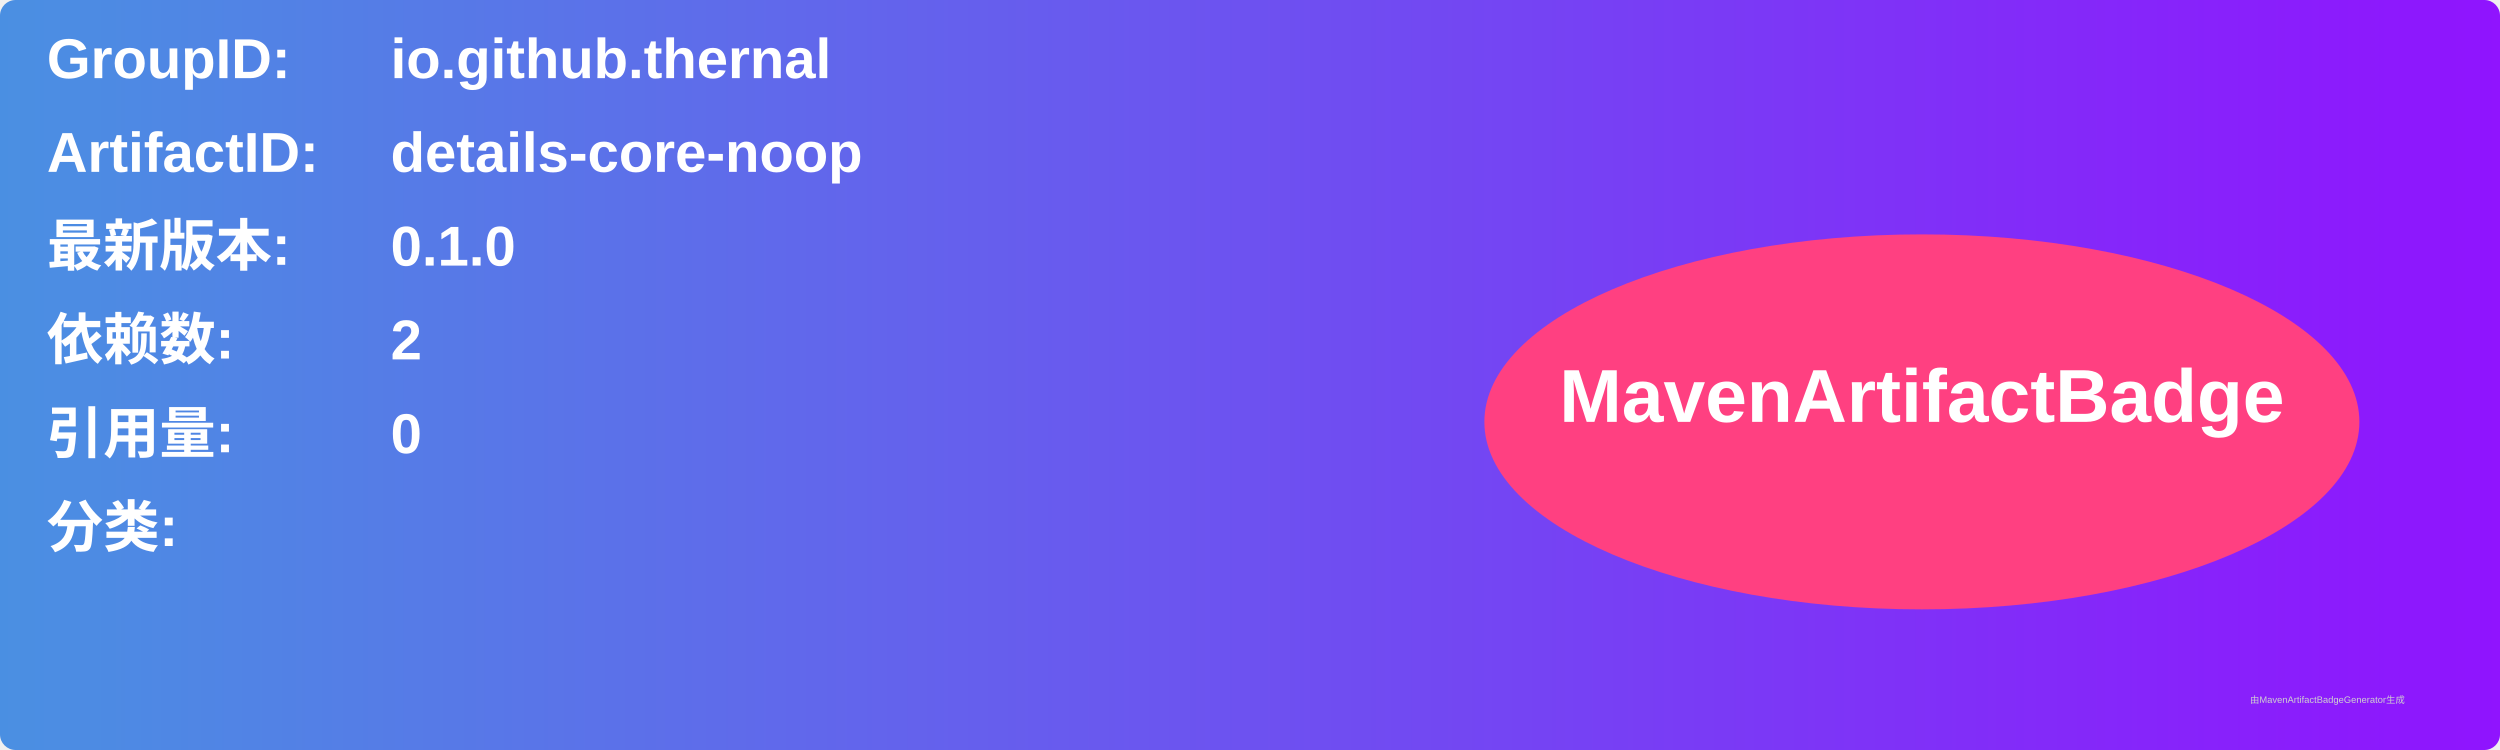
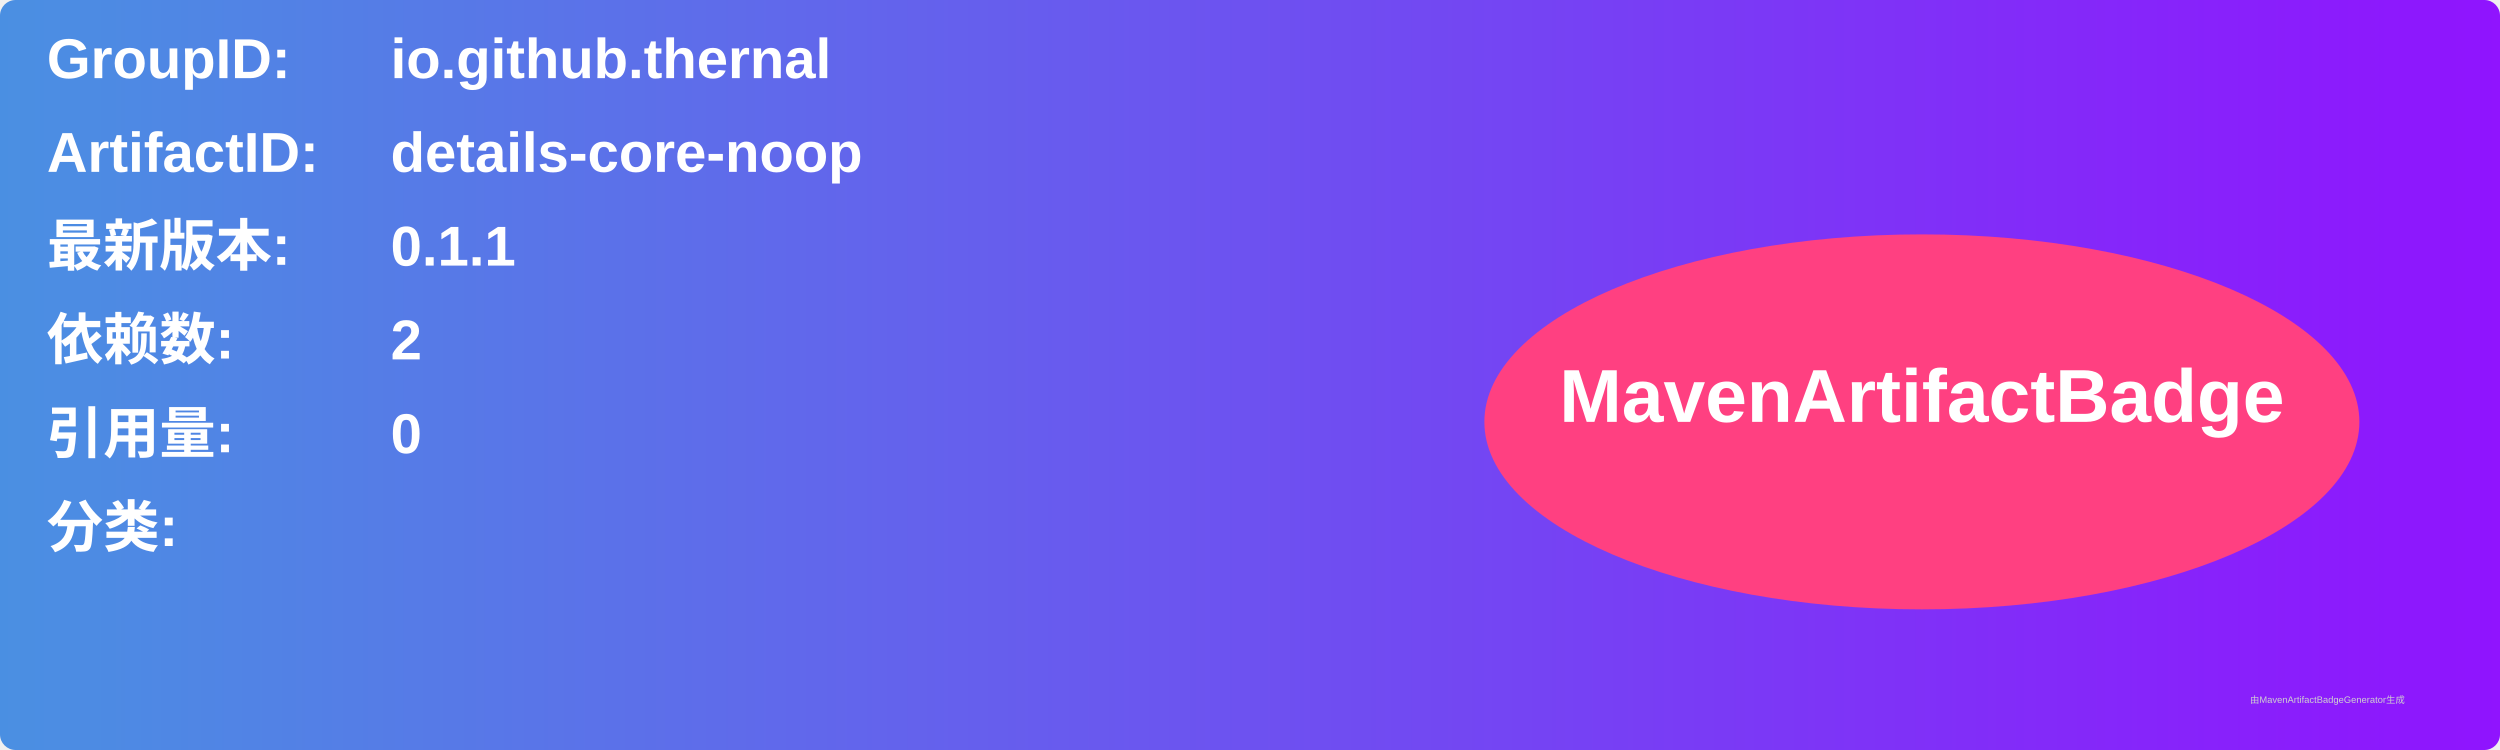
<svg xmlns="http://www.w3.org/2000/svg" width="800" height="240" viewBox="0 0 800 240">
  <linearGradient id="grad" x1="0%" y1="0%" x2="100%" y2="0%">
    <stop offset="0%" stop-color="#4a90e2" />
    <stop offset="100%" stop-color="#9013fe" />
  </linearGradient>
  <rect width="100%" height="100%" rx="5" ry="5" fill="url(#grad)" />
  <g transform="translate(15, 15)">
    <text x="0" y="10" font-family="Arial" font-size="18" fill="white" font-weight="bold" width="260">GroupID:</text>
    <text x="110" y="10" font-family="Arial" font-size="18" fill="white" font-weight="bold" width="460">io.github.thernal</text>
    <text x="0" y="40" font-family="Arial" font-size="18" fill="white" font-weight="bold" width="260">ArtifactID:</text>
    <text x="110" y="40" font-family="Arial" font-size="18" fill="white" font-weight="bold" width="460">details-core-noop</text>
    <text x="0" y="70" font-family="Arial" font-size="18" fill="white" font-weight="bold">最新版本:</text>
    <text x="110" y="70" font-family="Arial" font-size="18" fill="white" font-weight="bold">
-       <tspan font-weight="bold">0.1.0</tspan>
+       <tspan font-weight="bold">0.1.1</tspan>
    </text>
    <text x="0" y="100" font-family="Arial" font-size="18" fill="white" font-weight="bold">依赖数: </text>
    <text x="110" y="100" font-family="Arial" font-size="18" fill="white">
      <tspan font-weight="bold">2</tspan>
    </text>
    <text x="0" y="130" font-family="Arial" font-size="18" fill="white" font-weight="bold">引用量: </text>
    <text x="110" y="130" font-family="Arial" font-size="18" fill="white">
      <tspan font-weight="bold">0</tspan>
    </text>
    <text x="0" y="160" font-family="Arial" font-size="18" fill="white" font-weight="bold">分类:</text>
    <text x="10" y="190" font-family="Arial" font-size="10" fill="white">
      <tspan font-weight="bold" />
    </text>
    <ellipse cx="600" cy="120" rx="140" ry="60" fill="#ff4081" />
    <text x="600" y="120" text-anchor="middle" font-family="Arial" font-size="24" fill="white" font-weight="bold">MavenArtifactBadge</text>
  </g>
  <text x="720" y="225" font-family="Arial" font-size="3" fill="#d0d0d0">由MavenArtifactBadgeGenerator生成</text>
</svg>
